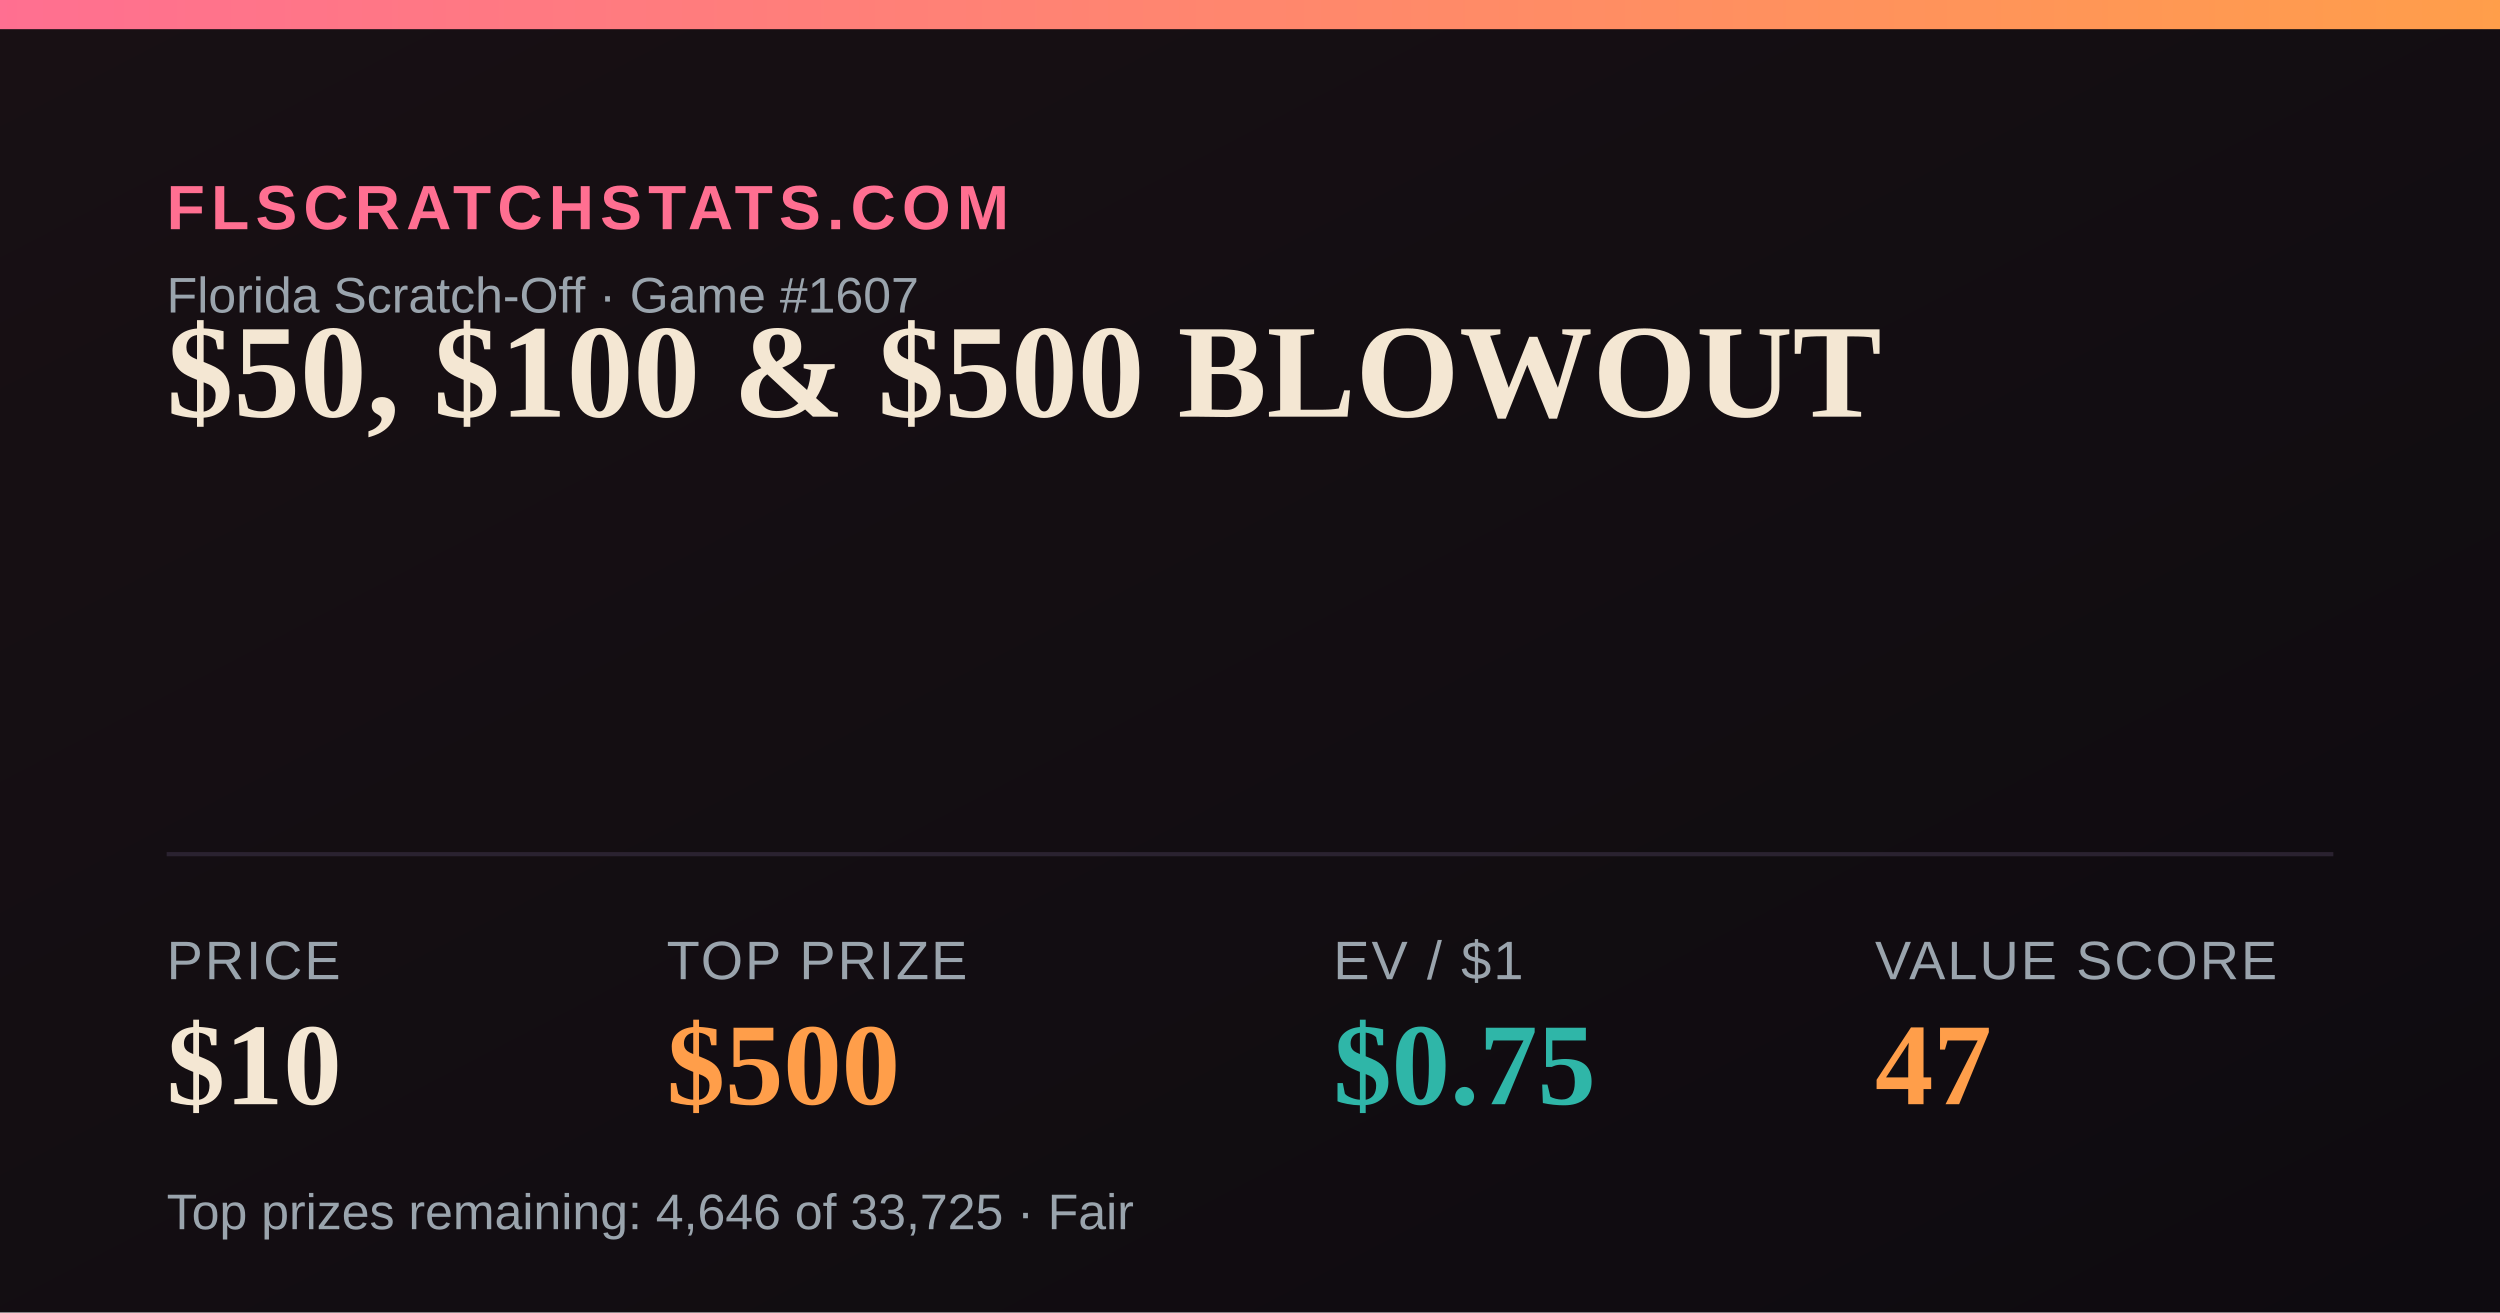
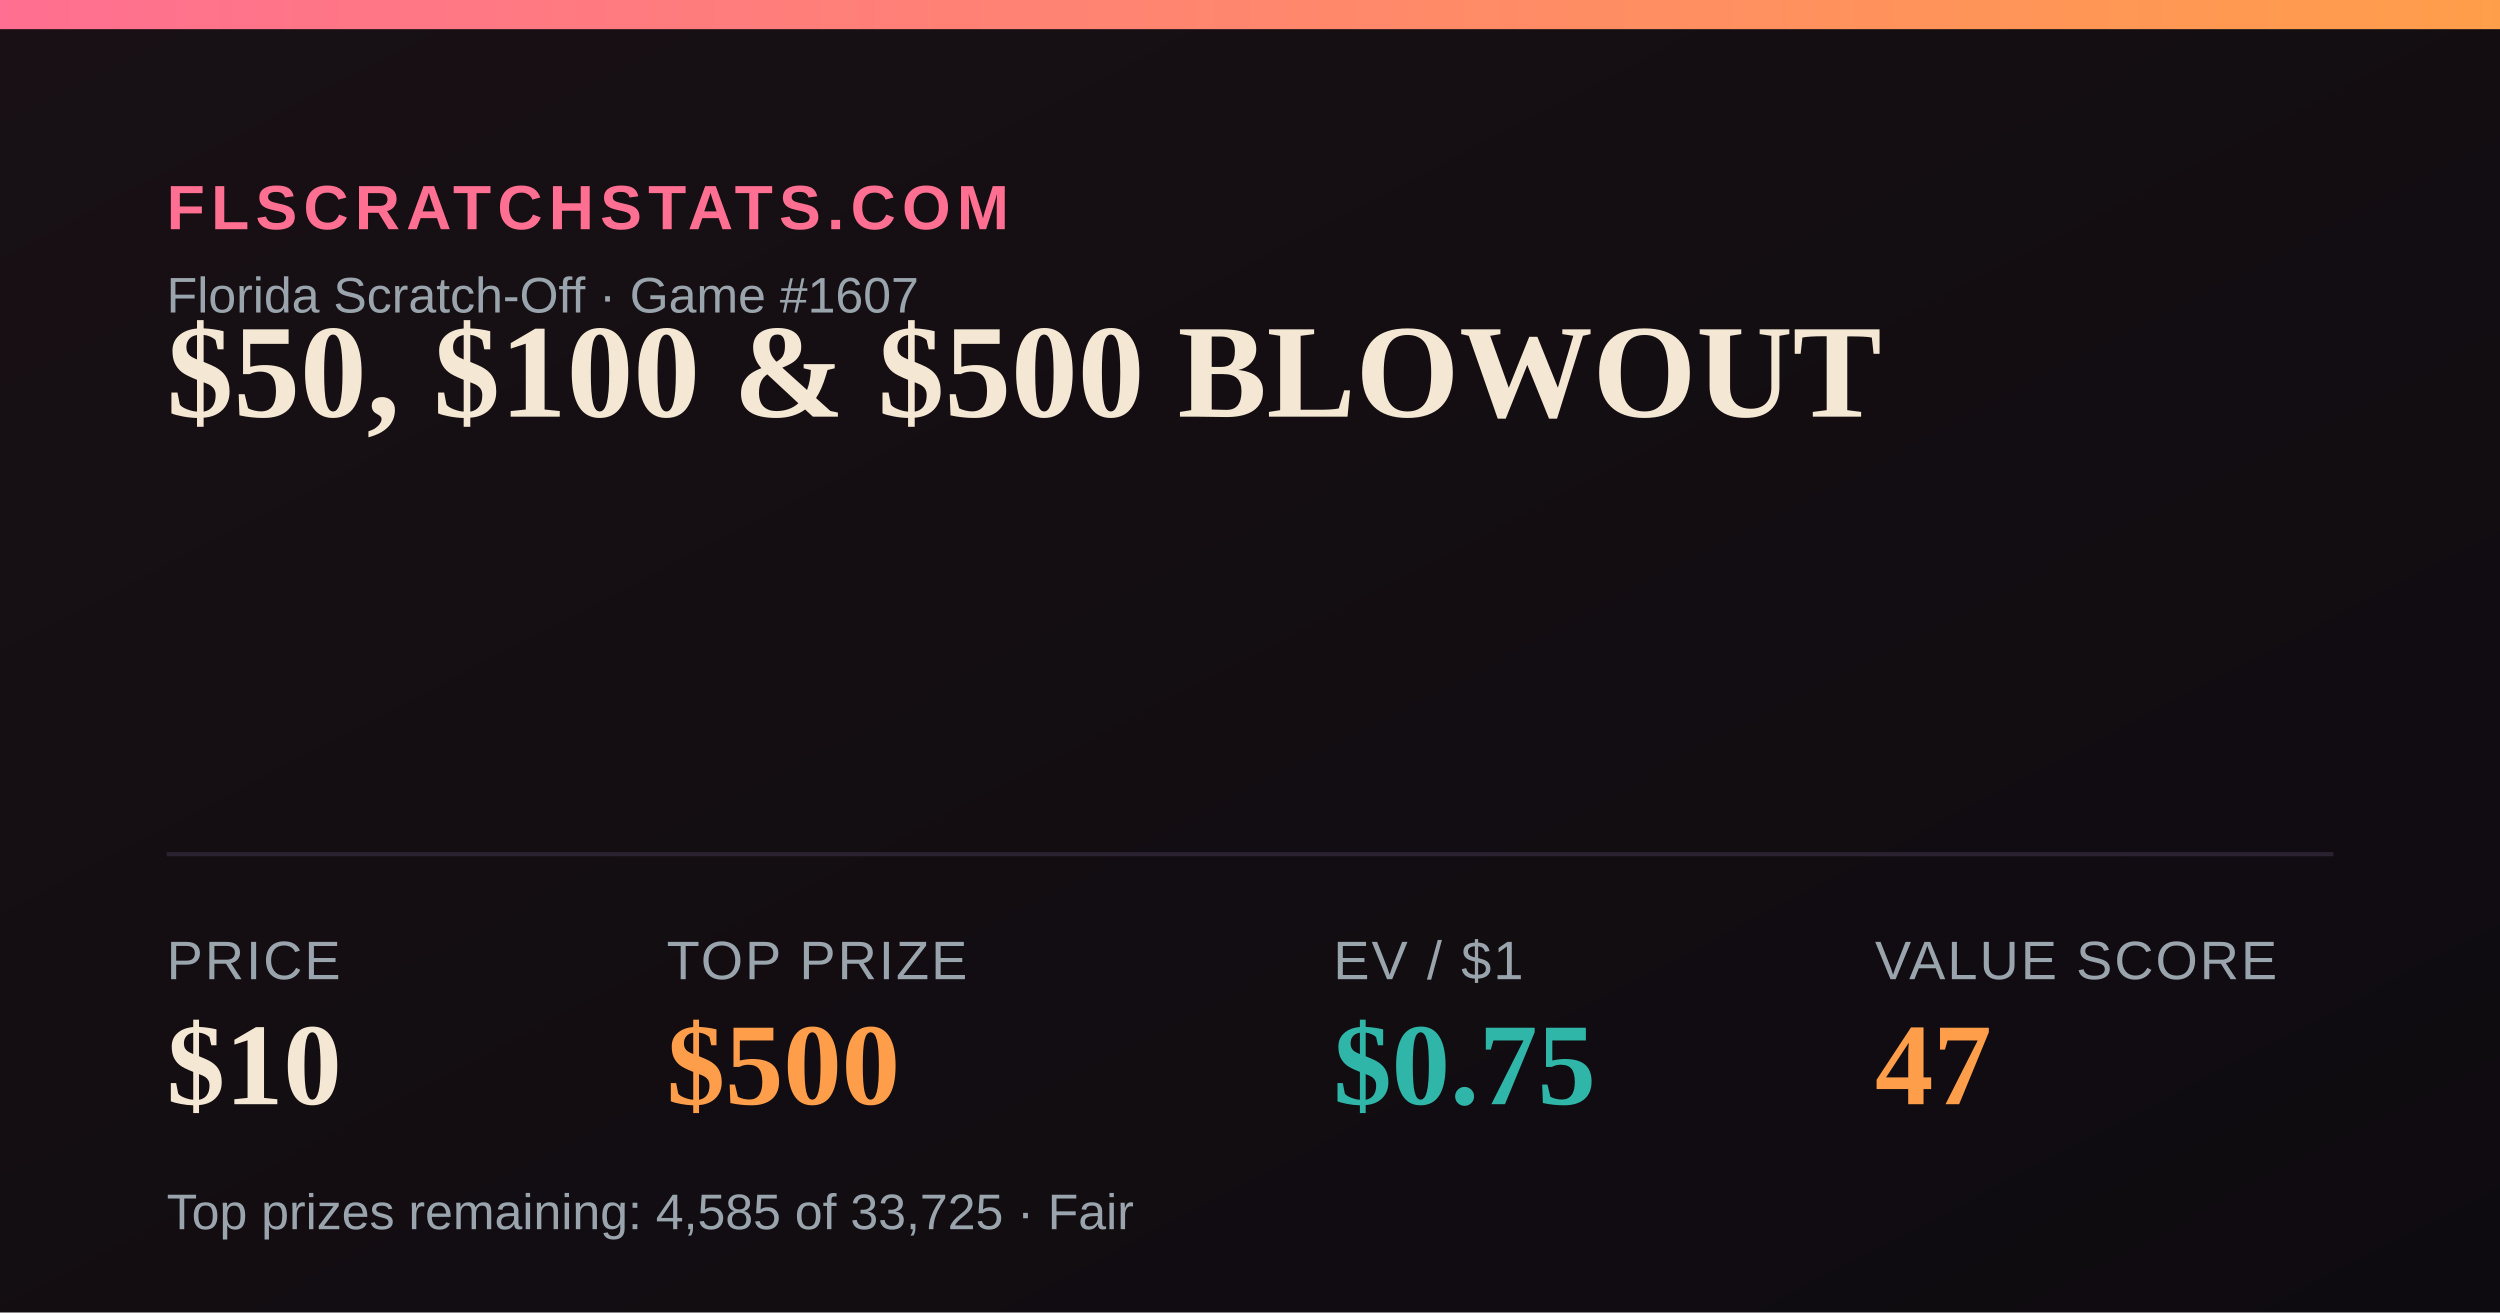
<svg xmlns="http://www.w3.org/2000/svg" width="1200" height="630" viewBox="0 0 1200 630">
  <defs>
    <linearGradient id="bg" x1="0" y1="0" x2="1" y2="1">
      <stop offset="0" stop-color="#181014" />
      <stop offset="1" stop-color="#0e0b10" />
    </linearGradient>
    <linearGradient id="accent" x1="0" y1="0" x2="1" y2="0">
      <stop offset="0" stop-color="#FF6F91" />
      <stop offset="1" stop-color="#FF9E4A" />
    </linearGradient>
  </defs>
  <rect width="1200" height="630" fill="url(#bg)" />
  <rect x="0" y="0" width="1200" height="14" fill="url(#accent)" />
  <text x="80" y="110" font-family="Arial,Helvetica,sans-serif" font-size="30" fill="#FF6F91" letter-spacing="3" font-weight="700">FLSCRATCHSTATS.COM</text>
  <text x="80" y="150" font-family="Arial,Helvetica,sans-serif" font-size="24" fill="#9aa4ad">Florida Scratch-Off · Game #1607</text>
  <text x="80" y="200" font-family="Georgia,'Times New Roman',serif" font-size="64" font-weight="700" fill="#F4E7D3">$50, $100 &amp; $500 BLOWOUT</text>
  <line x1="80" y1="410" x2="1120" y2="410" stroke="#2a2230" stroke-width="2" />
  <text x="80" y="470" font-family="Arial,Helvetica,sans-serif" font-size="26" fill="#9aa4ad" letter-spacing="1">PRICE</text>
  <text x="80" y="530" font-family="Georgia,'Times New Roman',serif" font-size="56" font-weight="700" fill="#F4E7D3">$10</text>
  <text x="320" y="470" font-family="Arial,Helvetica,sans-serif" font-size="26" fill="#9aa4ad" letter-spacing="1">TOP PRIZE</text>
  <text x="320" y="530" font-family="Georgia,'Times New Roman',serif" font-size="56" font-weight="700" fill="#FF9E4A">$500</text>
  <text x="640" y="470" font-family="Arial,Helvetica,sans-serif" font-size="26" fill="#9aa4ad" letter-spacing="1">EV / $1</text>
  <text x="640" y="530" font-family="Georgia,'Times New Roman',serif" font-size="56" font-weight="700" fill="#2FB6A8">$0.75</text>
  <text x="900" y="470" font-family="Arial,Helvetica,sans-serif" font-size="26" fill="#9aa4ad" letter-spacing="1">VALUE SCORE</text>
  <text x="900" y="530" font-family="Georgia,'Times New Roman',serif" font-size="56" font-weight="700" fill="#FF9E4A">47</text>
-   <text x="80" y="590" font-family="Arial,Helvetica,sans-serif" font-size="24" fill="#9aa4ad">Top prizes remaining: 4,646 of 33,725 · Fair</text>
+   <text x="80" y="590" font-family="Arial,Helvetica,sans-serif" font-size="24" fill="#9aa4ad">Top prizes remaining: 4,585 of 33,725 · Fair</text>
</svg>
